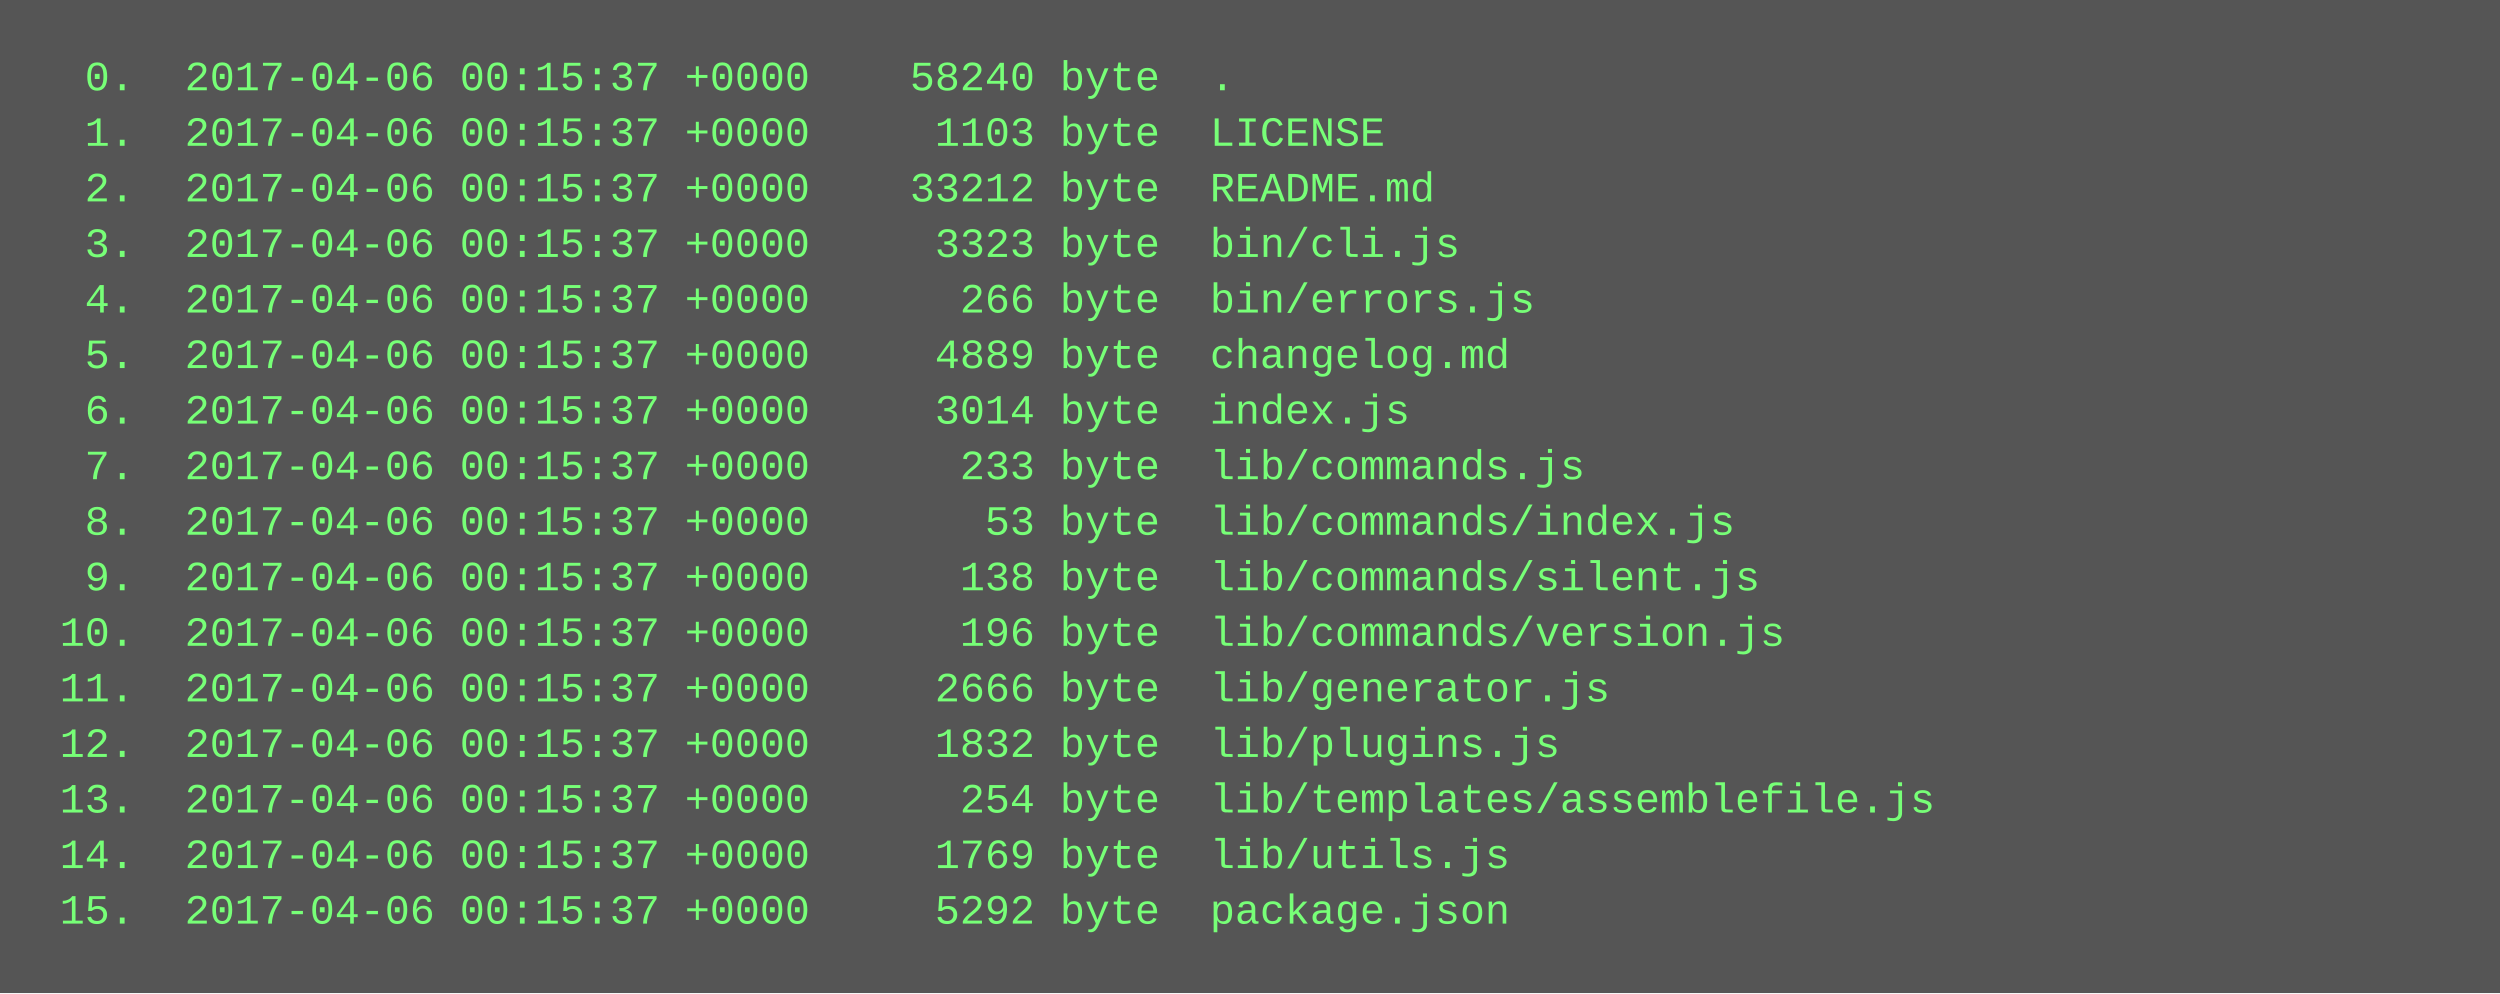
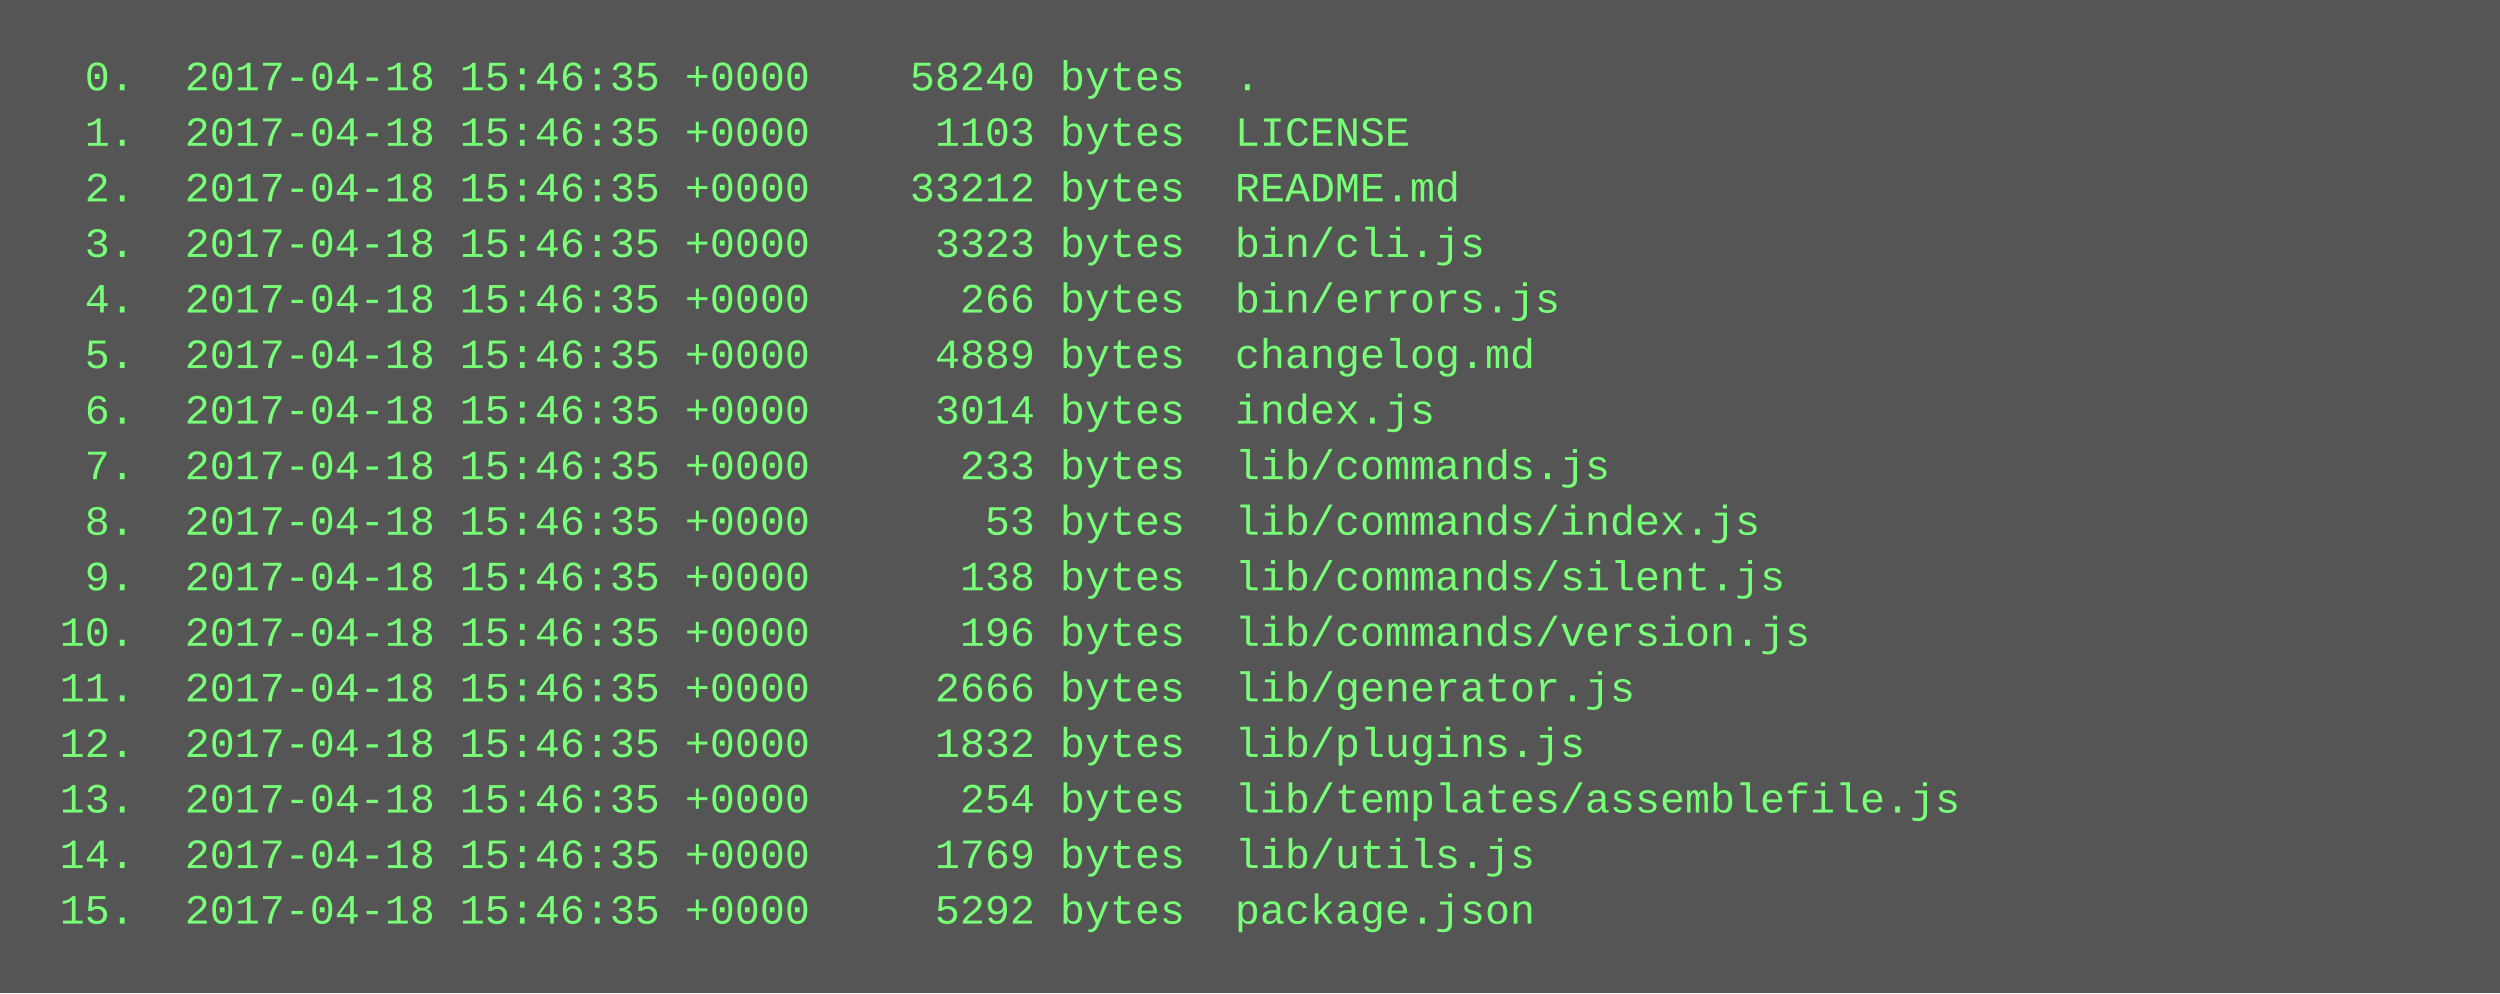
<svg xmlns="http://www.w3.org/2000/svg" height="286" width="720">
  <rect height="286" fill="#555" width="720" />
  <text fill="#7f7" font-family="Courier New" font-size="12" xml:space="preserve">
-     <tspan x="10" y="26">  0.  2017-04-06 00:15:37 +0000    58240 byte  .</tspan>
-     <tspan x="10" y="42">  1.  2017-04-06 00:15:37 +0000     1103 byte  LICENSE</tspan>
-     <tspan x="10" y="58">  2.  2017-04-06 00:15:37 +0000    33212 byte  README.md</tspan>
-     <tspan x="10" y="74">  3.  2017-04-06 00:15:37 +0000     3323 byte  bin/cli.js</tspan>
-     <tspan x="10" y="90">  4.  2017-04-06 00:15:37 +0000      266 byte  bin/errors.js</tspan>
-     <tspan x="10" y="106">  5.  2017-04-06 00:15:37 +0000     4889 byte  changelog.md</tspan>
-     <tspan x="10" y="122">  6.  2017-04-06 00:15:37 +0000     3014 byte  index.js</tspan>
-     <tspan x="10" y="138">  7.  2017-04-06 00:15:37 +0000      233 byte  lib/commands.js</tspan>
-     <tspan x="10" y="154">  8.  2017-04-06 00:15:37 +0000       53 byte  lib/commands/index.js</tspan>
-     <tspan x="10" y="170">  9.  2017-04-06 00:15:37 +0000      138 byte  lib/commands/silent.js</tspan>
-     <tspan x="10" y="186"> 10.  2017-04-06 00:15:37 +0000      196 byte  lib/commands/version.js</tspan>
-     <tspan x="10" y="202"> 11.  2017-04-06 00:15:37 +0000     2666 byte  lib/generator.js</tspan>
-     <tspan x="10" y="218"> 12.  2017-04-06 00:15:37 +0000     1832 byte  lib/plugins.js</tspan>
-     <tspan x="10" y="234"> 13.  2017-04-06 00:15:37 +0000      254 byte  lib/templates/assemblefile.js</tspan>
-     <tspan x="10" y="250"> 14.  2017-04-06 00:15:37 +0000     1769 byte  lib/utils.js</tspan>
-     <tspan x="10" y="266"> 15.  2017-04-06 00:15:37 +0000     5292 byte  package.json</tspan>
+     <tspan x="10" y="26">  0.  2017-04-18 15:46:35 +0000    58240 bytes  .</tspan>
+     <tspan x="10" y="42">  1.  2017-04-18 15:46:35 +0000     1103 bytes  LICENSE</tspan>
+     <tspan x="10" y="58">  2.  2017-04-18 15:46:35 +0000    33212 bytes  README.md</tspan>
+     <tspan x="10" y="74">  3.  2017-04-18 15:46:35 +0000     3323 bytes  bin/cli.js</tspan>
+     <tspan x="10" y="90">  4.  2017-04-18 15:46:35 +0000      266 bytes  bin/errors.js</tspan>
+     <tspan x="10" y="106">  5.  2017-04-18 15:46:35 +0000     4889 bytes  changelog.md</tspan>
+     <tspan x="10" y="122">  6.  2017-04-18 15:46:35 +0000     3014 bytes  index.js</tspan>
+     <tspan x="10" y="138">  7.  2017-04-18 15:46:35 +0000      233 bytes  lib/commands.js</tspan>
+     <tspan x="10" y="154">  8.  2017-04-18 15:46:35 +0000       53 bytes  lib/commands/index.js</tspan>
+     <tspan x="10" y="170">  9.  2017-04-18 15:46:35 +0000      138 bytes  lib/commands/silent.js</tspan>
+     <tspan x="10" y="186"> 10.  2017-04-18 15:46:35 +0000      196 bytes  lib/commands/version.js</tspan>
+     <tspan x="10" y="202"> 11.  2017-04-18 15:46:35 +0000     2666 bytes  lib/generator.js</tspan>
+     <tspan x="10" y="218"> 12.  2017-04-18 15:46:35 +0000     1832 bytes  lib/plugins.js</tspan>
+     <tspan x="10" y="234"> 13.  2017-04-18 15:46:35 +0000      254 bytes  lib/templates/assemblefile.js</tspan>
+     <tspan x="10" y="250"> 14.  2017-04-18 15:46:35 +0000     1769 bytes  lib/utils.js</tspan>
+     <tspan x="10" y="266"> 15.  2017-04-18 15:46:35 +0000     5292 bytes  package.json</tspan>
  </text>
</svg>
